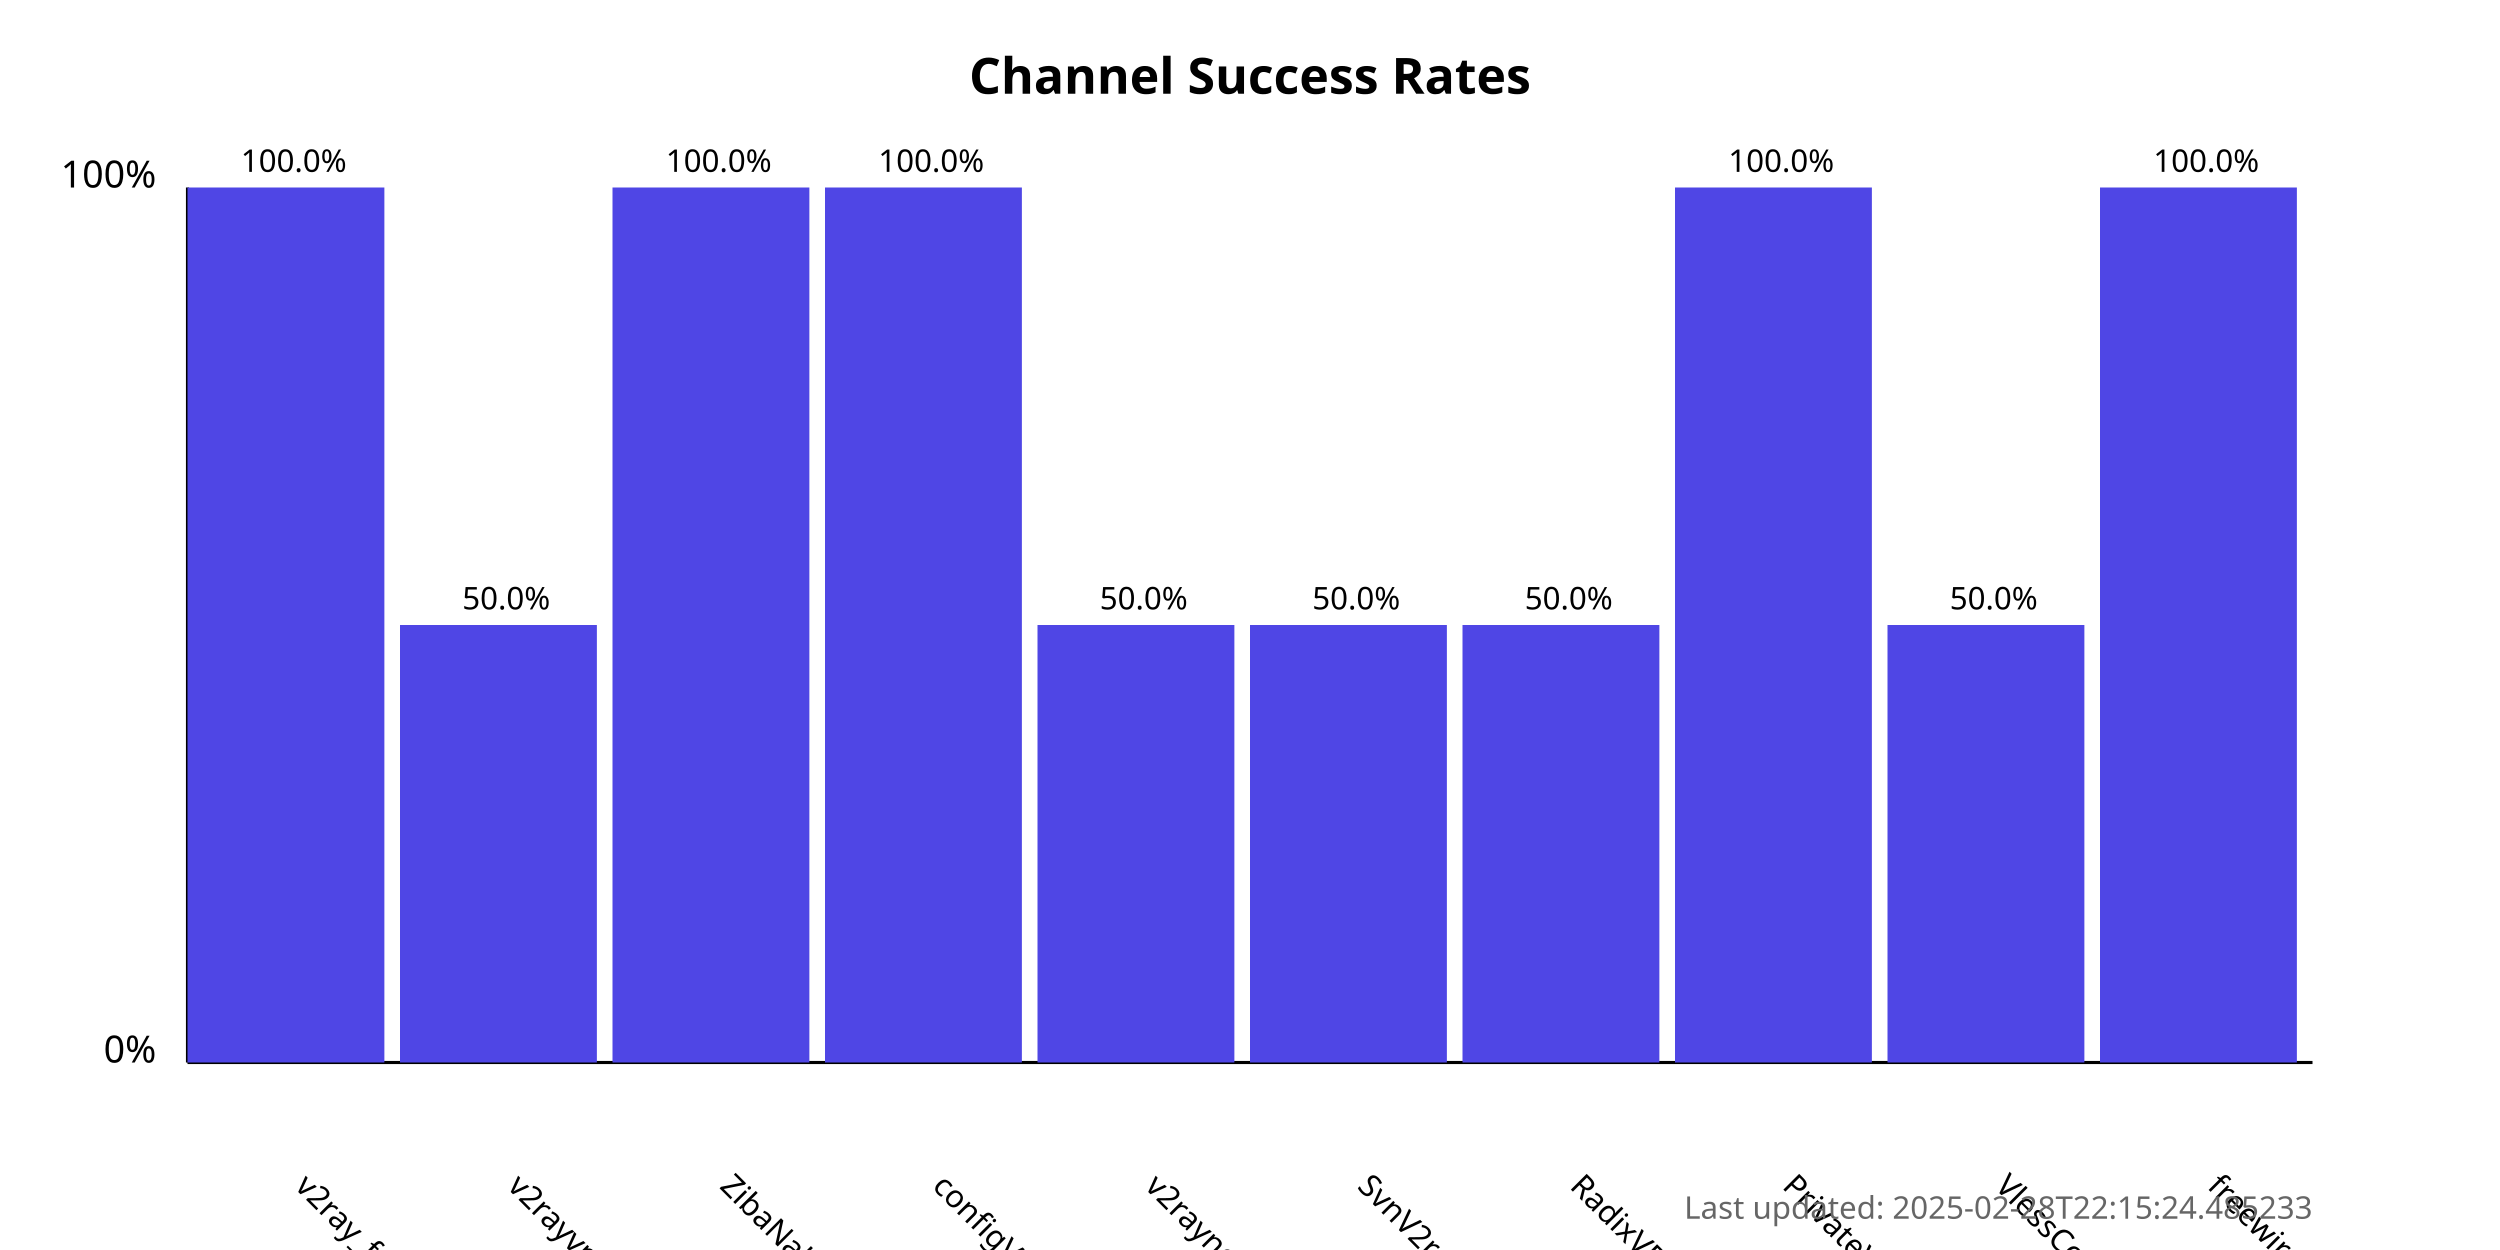
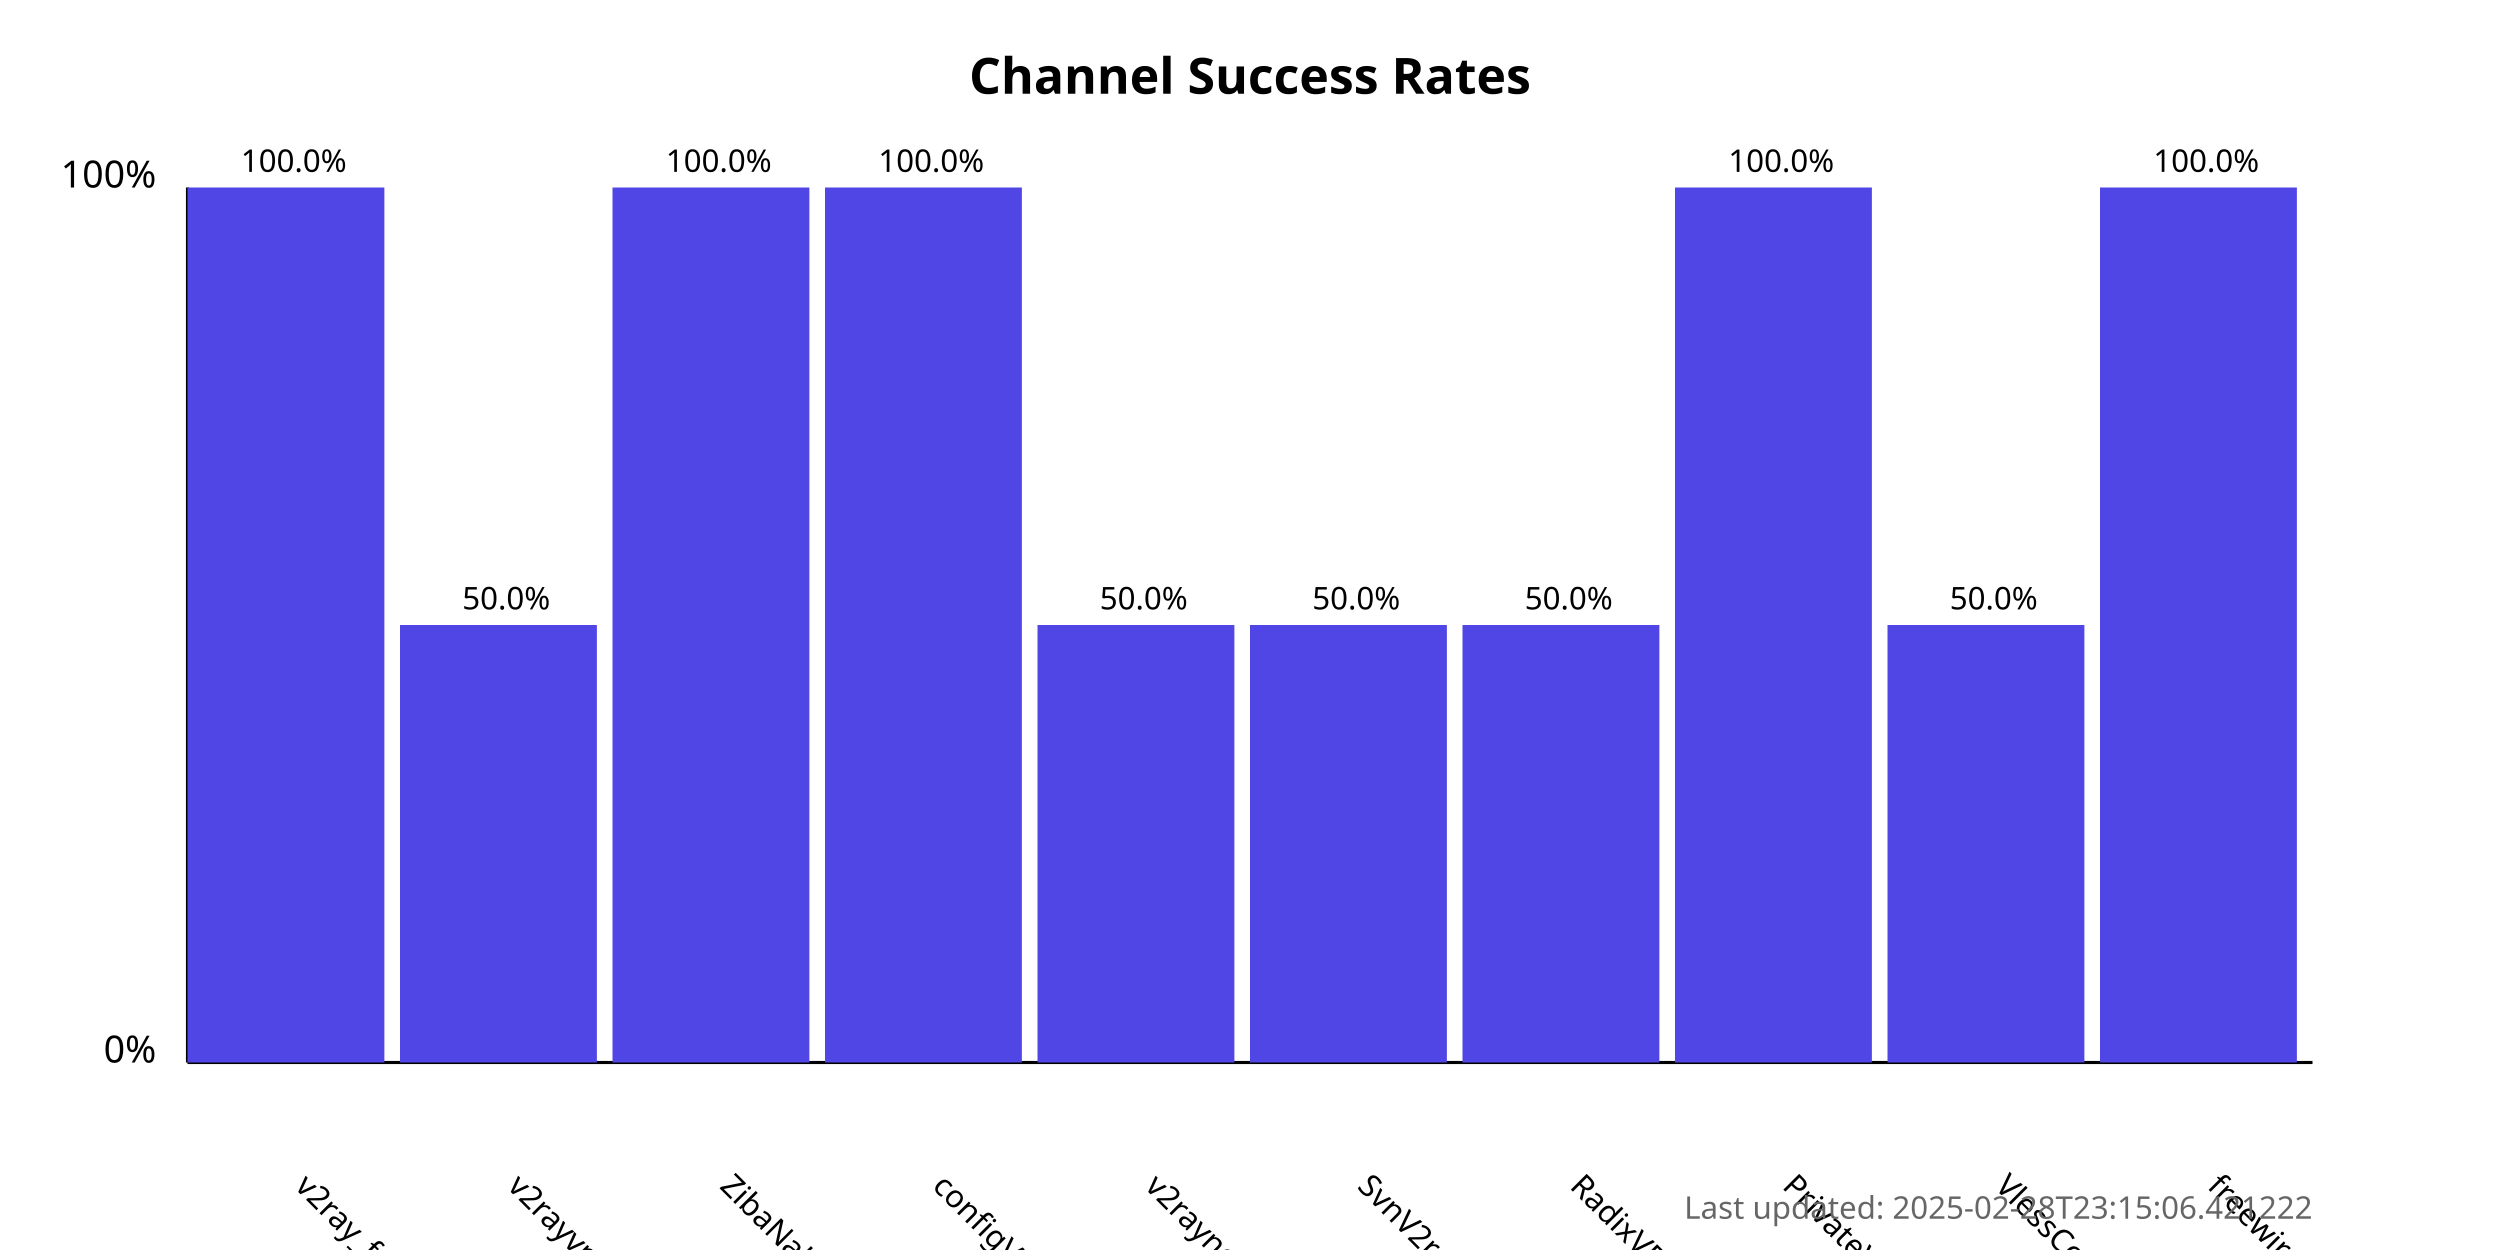
<svg xmlns="http://www.w3.org/2000/svg" width="800" height="400">
  <style>
            .chart-title { font: bold 16px sans-serif; }
            .axis-label { font: 12px sans-serif; }
            .tick-label { font: 10px sans-serif; }
            .bar { fill: #4f46e5; }
            .bar:hover { fill: #6366f1; }
            .timestamp { font: 10px sans-serif; fill: #666; }
        </style>
  <text x="400.0" y="30" text-anchor="middle" class="chart-title">
            Channel Success Rates
        </text>
  <line x1="60" y1="340" x2="60" y2="60" stroke="black" stroke-width="1" />
  <line x1="60" y1="340" x2="740" y2="340" stroke="black" stroke-width="1" />
  <text x="50" y="340" text-anchor="end" class="axis-label">0%</text>
  <text x="50" y="60" text-anchor="end" class="axis-label">100%</text>
  <g>
    <rect x="60" y="60.0" width="63.0" height="280.0" class="bar" />
    <text x="94.0" y="380" transform="rotate(45, 94.0, 380)" text-anchor="start" class="tick-label">
                v2ray_free_conf
            </text>
    <text x="94.0" y="55.0" text-anchor="middle" class="tick-label">
                100.0%
            </text>
  </g>
  <g>
    <rect x="128.0" y="200.0" width="63.0" height="140.0" class="bar" />
    <text x="162.0" y="380" transform="rotate(45, 162.0, 380)" text-anchor="start" class="tick-label">
                v2rayvpno
            </text>
    <text x="162.0" y="195.0" text-anchor="middle" class="tick-label">
                50.0%
            </text>
  </g>
  <g>
    <rect x="196.0" y="60.0" width="63.0" height="280.0" class="bar" />
    <text x="230.0" y="380" transform="rotate(45, 230.0, 380)" text-anchor="start" class="tick-label">
                ZibaNabz
            </text>
    <text x="230.0" y="55.0" text-anchor="middle" class="tick-label">
                100.0%
            </text>
  </g>
  <g>
    <rect x="264.0" y="60.0" width="63.0" height="280.0" class="bar" />
    <text x="298.0" y="380" transform="rotate(45, 298.0, 380)" text-anchor="start" class="tick-label">
                configV2rayForFree
            </text>
    <text x="298.0" y="55.0" text-anchor="middle" class="tick-label">
                100.0%
            </text>
  </g>
  <g>
    <rect x="332.0" y="200.0" width="63.0" height="140.0" class="bar" />
    <text x="366.0" y="380" transform="rotate(45, 366.0, 380)" text-anchor="start" class="tick-label">
                v2rayngvpn
            </text>
    <text x="366.0" y="195.0" text-anchor="middle" class="tick-label">
                50.0%
            </text>
  </g>
  <g>
    <rect x="400.0" y="200.0" width="63.0" height="140.0" class="bar" />
    <text x="434.0" y="380" transform="rotate(45, 434.0, 380)" text-anchor="start" class="tick-label">
                SvnV2ray
            </text>
    <text x="434.0" y="195.0" text-anchor="middle" class="tick-label">
                50.0%
            </text>
  </g>
  <g>
    <rect x="468.0" y="200.0" width="63.0" height="140.0" class="bar" />
    <text x="502.0" y="380" transform="rotate(45, 502.0, 380)" text-anchor="start" class="tick-label">
                RadixVPN
            </text>
    <text x="502.0" y="195.0" text-anchor="middle" class="tick-label">
                50.0%
            </text>
  </g>
  <g>
    <rect x="536.0" y="60.0" width="63.0" height="280.0" class="bar" />
    <text x="570.0" y="380" transform="rotate(45, 570.0, 380)" text-anchor="start" class="tick-label">
                PrivateVPNs
            </text>
    <text x="570.0" y="55.0" text-anchor="middle" class="tick-label">
                100.0%
            </text>
  </g>
  <g>
    <rect x="604.0" y="200.0" width="63.0" height="140.0" class="bar" />
    <text x="638.0" y="380" transform="rotate(45, 638.0, 380)" text-anchor="start" class="tick-label">
                VlessConfig
            </text>
    <text x="638.0" y="195.0" text-anchor="middle" class="tick-label">
                50.0%
            </text>
  </g>
  <g>
    <rect x="672.0" y="60.0" width="63.0" height="280.0" class="bar" />
    <text x="706.0" y="380" transform="rotate(45, 706.0, 380)" text-anchor="start" class="tick-label">
                freewireguard
            </text>
    <text x="706.0" y="55.0" text-anchor="middle" class="tick-label">
                100.0%
            </text>
  </g>
  <text x="740" y="390" text-anchor="end" class="timestamp">
-             Last updated: 2025-02-28T22:15:24.485233
+             Last updated: 2025-02-28T23:15:06.421222
        </text>
</svg>
